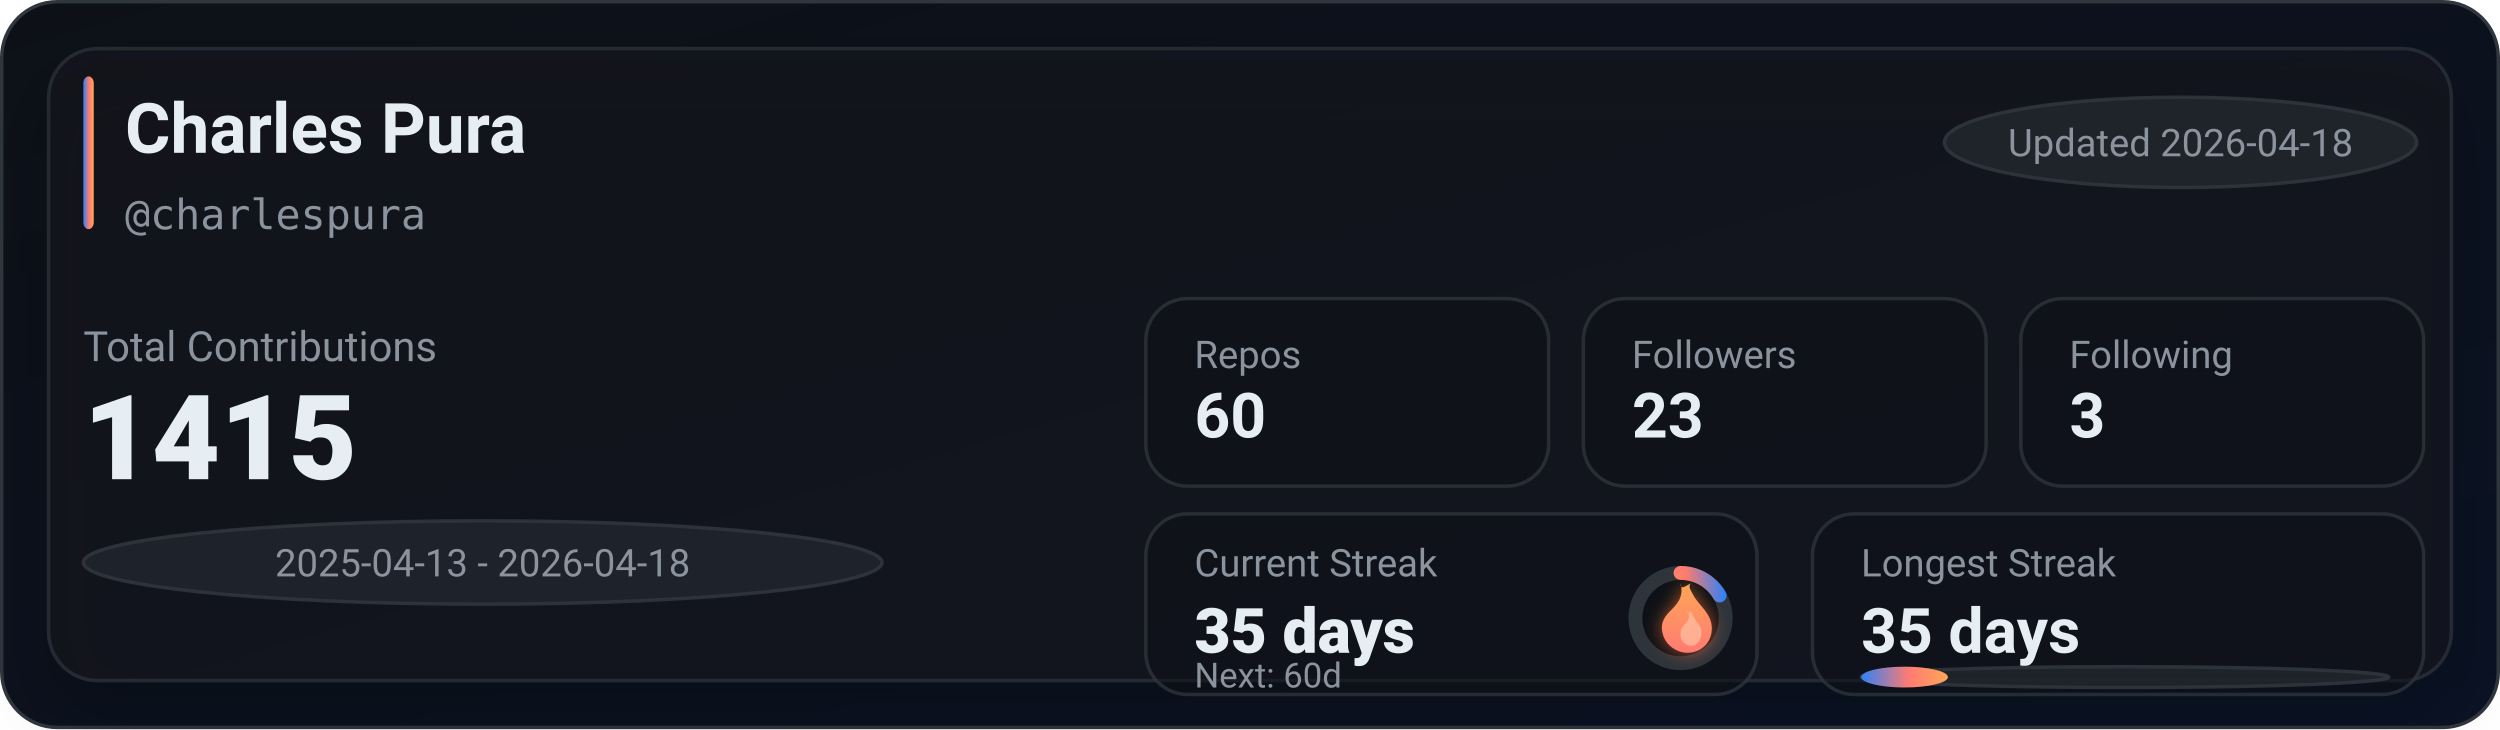
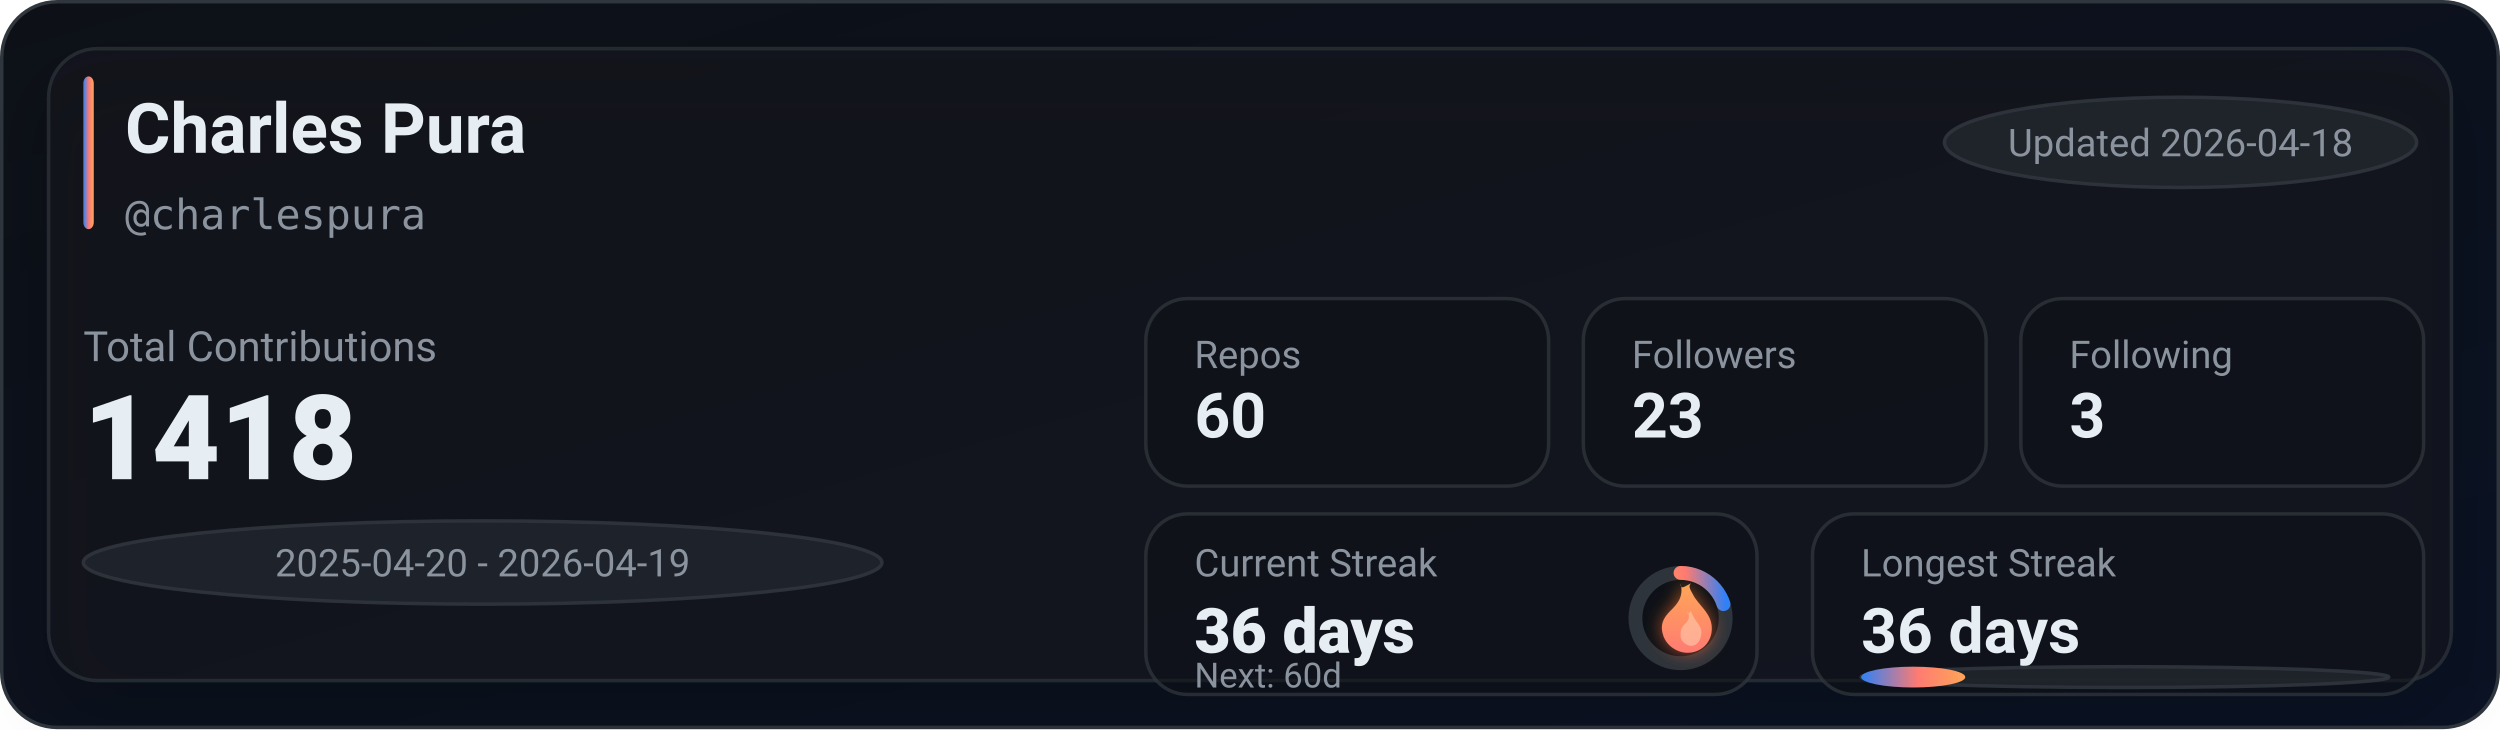
<svg xmlns="http://www.w3.org/2000/svg" width="720" height="210" viewBox="0 0 720 210" role="img" aria-label="GitHub stats for charlespura">
  <defs>
    <linearGradient id="bg" x1="0" y1="0" x2="1" y2="1">
      <stop offset="0%" stop-color="#0d1117" />
      <stop offset="100%" stop-color="#0a1224" />
    </linearGradient>
    <linearGradient id="accent" x1="0" y1="0" x2="1" y2="0">
      <stop offset="0%" stop-color="#2f81f7" />
      <stop offset="55%" stop-color="#ff7b72" />
      <stop offset="100%" stop-color="#ffa657" />
    </linearGradient>
    <linearGradient id="accentV" x1="0" y1="0" x2="0" y2="1">
      <stop offset="0%" stop-color="#ffa657" />
      <stop offset="55%" stop-color="#ff7b72" />
      <stop offset="100%" stop-color="#2f81f7" />
    </linearGradient>
    <linearGradient id="fire" x1="0" y1="0" x2="0" y2="1">
      <stop offset="0%" stop-color="#ffa657" />
      <stop offset="100%" stop-color="#ff7b72" />
    </linearGradient>
    <filter id="glow" x="-30%" y="-30%" width="160%" height="160%">
      <feGaussianBlur stdDeviation="2.5" result="blur" />
      <feColorMatrix in="blur" type="matrix" values="           1 0 0 0 0           0 0.6 0 0 0           0 0 0.2 0 0           0 0 0 0.65 0" result="colored" />
      <feMerge>
        <feMergeNode in="colored" />
        <feMergeNode in="SourceGraphic" />
      </feMerge>
    </filter>
    <filter id="softShadow" x="-30%" y="-30%" width="160%" height="160%">
      <feDropShadow dx="0" dy="10" stdDeviation="10" flood-color="#000000" flood-opacity="0.35" />
    </filter>
  </defs>
  <rect x="0.5" y="0.5" width="719" height="209" rx="16" fill="url(#bg)" stroke="#30363d" />
  <g filter="url(#softShadow)">
    <rect x="14" y="14" width="692" height="182" rx="14" fill="rgba(22,27,34,0.55)" stroke="rgba(48,54,61,0.65)" />
  </g>
  <rect x="24" y="22" width="3" height="44" rx="2" fill="url(#accent)" />
  <text x="36" y="44" fill="#e6edf3" font-family="ui-sans-serif,system-ui,-apple-system,Segoe UI,Roboto,Helvetica,Arial" font-size="20" font-weight="780">Charles Pura</text>
  <text x="36" y="66" fill="#8b949e" font-family="ui-monospace,SFMono-Regular,Menlo,Monaco,Consolas,monospace" font-size="12">@charlespura</text>
  <g transform="translate(560, 28)">
    <rect x="0" y="0" width="136" height="26" rx="999" fill="rgba(33,38,45,0.85)" stroke="rgba(48,54,61,0.9)" />
    <text x="68" y="17" text-anchor="middle" fill="#8b949e" font-family="ui-sans-serif,system-ui,-apple-system,Segoe UI,Roboto,Helvetica,Arial" font-size="11">Updated 2026-04-18</text>
  </g>
  <text x="24" y="104" fill="#8b949e" font-family="ui-sans-serif,system-ui,-apple-system,Segoe UI,Roboto,Helvetica,Arial" font-size="12">Total Contributions</text>
-   <text x="24" y="138" fill="#e6edf3" font-family="ui-sans-serif,system-ui,-apple-system,Segoe UI,Roboto,Helvetica,Arial" font-size="34" font-weight="900">1415</text>
+   <text x="24" y="138" fill="#e6edf3" font-family="ui-sans-serif,system-ui,-apple-system,Segoe UI,Roboto,Helvetica,Arial" font-size="34" font-weight="900">1418</text>
  <g transform="translate(24, 150)">
    <rect x="0" y="0" width="230" height="24" rx="999" fill="rgba(33,38,45,0.8)" stroke="rgba(48,54,61,0.9)" />
-     <text x="115" y="16" text-anchor="middle" fill="#8b949e" font-family="ui-sans-serif,system-ui,-apple-system,Segoe UI,Roboto,Helvetica,Arial" font-size="11">2025-04-13 - 2026-04-18</text>
+     <text x="115" y="16" text-anchor="middle" fill="#8b949e" font-family="ui-sans-serif,system-ui,-apple-system,Segoe UI,Roboto,Helvetica,Arial" font-size="11">2025-04-20 - 2026-04-19</text>
  </g>
  <g transform="translate(330, 86)">
    <rect x="0" y="0" width="116" height="54" rx="12" fill="rgba(13,17,23,0.55)" stroke="rgba(48,54,61,0.75)" />
    <rect x="126" y="0" width="116" height="54" rx="12" fill="rgba(13,17,23,0.55)" stroke="rgba(48,54,61,0.75)" />
    <rect x="252" y="0" width="116" height="54" rx="12" fill="rgba(13,17,23,0.55)" stroke="rgba(48,54,61,0.75)" />
    <text x="14" y="20" fill="#8b949e" font-family="ui-sans-serif,system-ui,-apple-system,Segoe UI,Roboto,Helvetica,Arial" font-size="11">Repos</text>
    <text x="14" y="40" fill="#e6edf3" font-family="ui-sans-serif,system-ui,-apple-system,Segoe UI,Roboto,Helvetica,Arial" font-size="18" font-weight="780">60</text>
    <text x="140" y="20" fill="#8b949e" font-family="ui-sans-serif,system-ui,-apple-system,Segoe UI,Roboto,Helvetica,Arial" font-size="11">Followers</text>
    <text x="140" y="40" fill="#e6edf3" font-family="ui-sans-serif,system-ui,-apple-system,Segoe UI,Roboto,Helvetica,Arial" font-size="18" font-weight="780">23</text>
    <text x="266" y="20" fill="#8b949e" font-family="ui-sans-serif,system-ui,-apple-system,Segoe UI,Roboto,Helvetica,Arial" font-size="11">Following</text>
    <text x="266" y="40" fill="#e6edf3" font-family="ui-sans-serif,system-ui,-apple-system,Segoe UI,Roboto,Helvetica,Arial" font-size="18" font-weight="780">3</text>
  </g>
  <g transform="translate(330, 148)">
    <rect x="0" y="0" width="176" height="52" rx="12" fill="rgba(13,17,23,0.55)" stroke="rgba(48,54,61,0.75)" />
    <rect x="192" y="0" width="176" height="52" rx="12" fill="rgba(13,17,23,0.55)" stroke="rgba(48,54,61,0.75)" />
    <text x="14" y="18" fill="#8b949e" font-family="ui-sans-serif,system-ui,-apple-system,Segoe UI,Roboto,Helvetica,Arial" font-size="11">Current Streak</text>
-     <text x="14" y="40" fill="#e6edf3" font-family="ui-sans-serif,system-ui,-apple-system,Segoe UI,Roboto,Helvetica,Arial" font-size="18" font-weight="860">35 days</text>
+     <text x="14" y="40" fill="#e6edf3" font-family="ui-sans-serif,system-ui,-apple-system,Segoe UI,Roboto,Helvetica,Arial" font-size="18" font-weight="860">36 days</text>
    <g transform="translate(154, 30)">
      <circle cx="0" cy="0" r="13" fill="rgba(13,17,23,0.85)" stroke="rgba(48,54,61,0.95)" stroke-width="4" />
-       <circle cx="0" cy="0" r="13" fill="none" stroke="url(#accentV)" stroke-width="4" stroke-linecap="round" stroke-dasharray="13.61 68.07" transform="rotate(-90)" />
+       <circle cx="0" cy="0" r="13" fill="none" stroke="url(#accentV)" stroke-width="4" stroke-linecap="round" stroke-dasharray="16.34 65.34" transform="rotate(-90)" />
      <g transform="translate(-10, -12)" filter="url(#glow)">
        <path d="M10 2c1 4-1 6-3 8-2 2-3 4-2 7 1 3 4 5 7 5 4 0 7-3 7-7 0-4-3-6-5-9-1-2-2-3-1-4-2 1-3 2-3 0z" fill="url(#fire)" />
        <path d="M12 10c1 2 0 3-1 4-1 1-1 2-1 3 0 2 2 3 3 3 2 0 3-2 3-4 0-2-2-3-3-6-1 1-1 1-1 0z" fill="#ffd1b3" opacity="0.55" />
      </g>
    </g>
    <text x="14" y="50" fill="#8b949e" font-family="ui-sans-serif,system-ui,-apple-system,Segoe UI,Roboto,Helvetica,Arial" font-size="10">Next: 60d</text>
    <text x="206" y="18" fill="#8b949e" font-family="ui-sans-serif,system-ui,-apple-system,Segoe UI,Roboto,Helvetica,Arial" font-size="11">Longest Streak</text>
-     <text x="206" y="40" fill="#e6edf3" font-family="ui-sans-serif,system-ui,-apple-system,Segoe UI,Roboto,Helvetica,Arial" font-size="18" font-weight="780">35 days</text>
+     <text x="206" y="40" fill="#e6edf3" font-family="ui-sans-serif,system-ui,-apple-system,Segoe UI,Roboto,Helvetica,Arial" font-size="18" font-weight="780">36 days</text>
    <rect x="206" y="44" width="152" height="6" rx="999" fill="rgba(33,38,45,0.85)" stroke="rgba(48,54,61,0.9)" />
-     <rect x="206" y="44" width="25" height="6" rx="999" fill="url(#accent)" />
+     <rect x="206" y="44" width="30" height="6" rx="999" fill="url(#accent)" />
  </g>
</svg>
